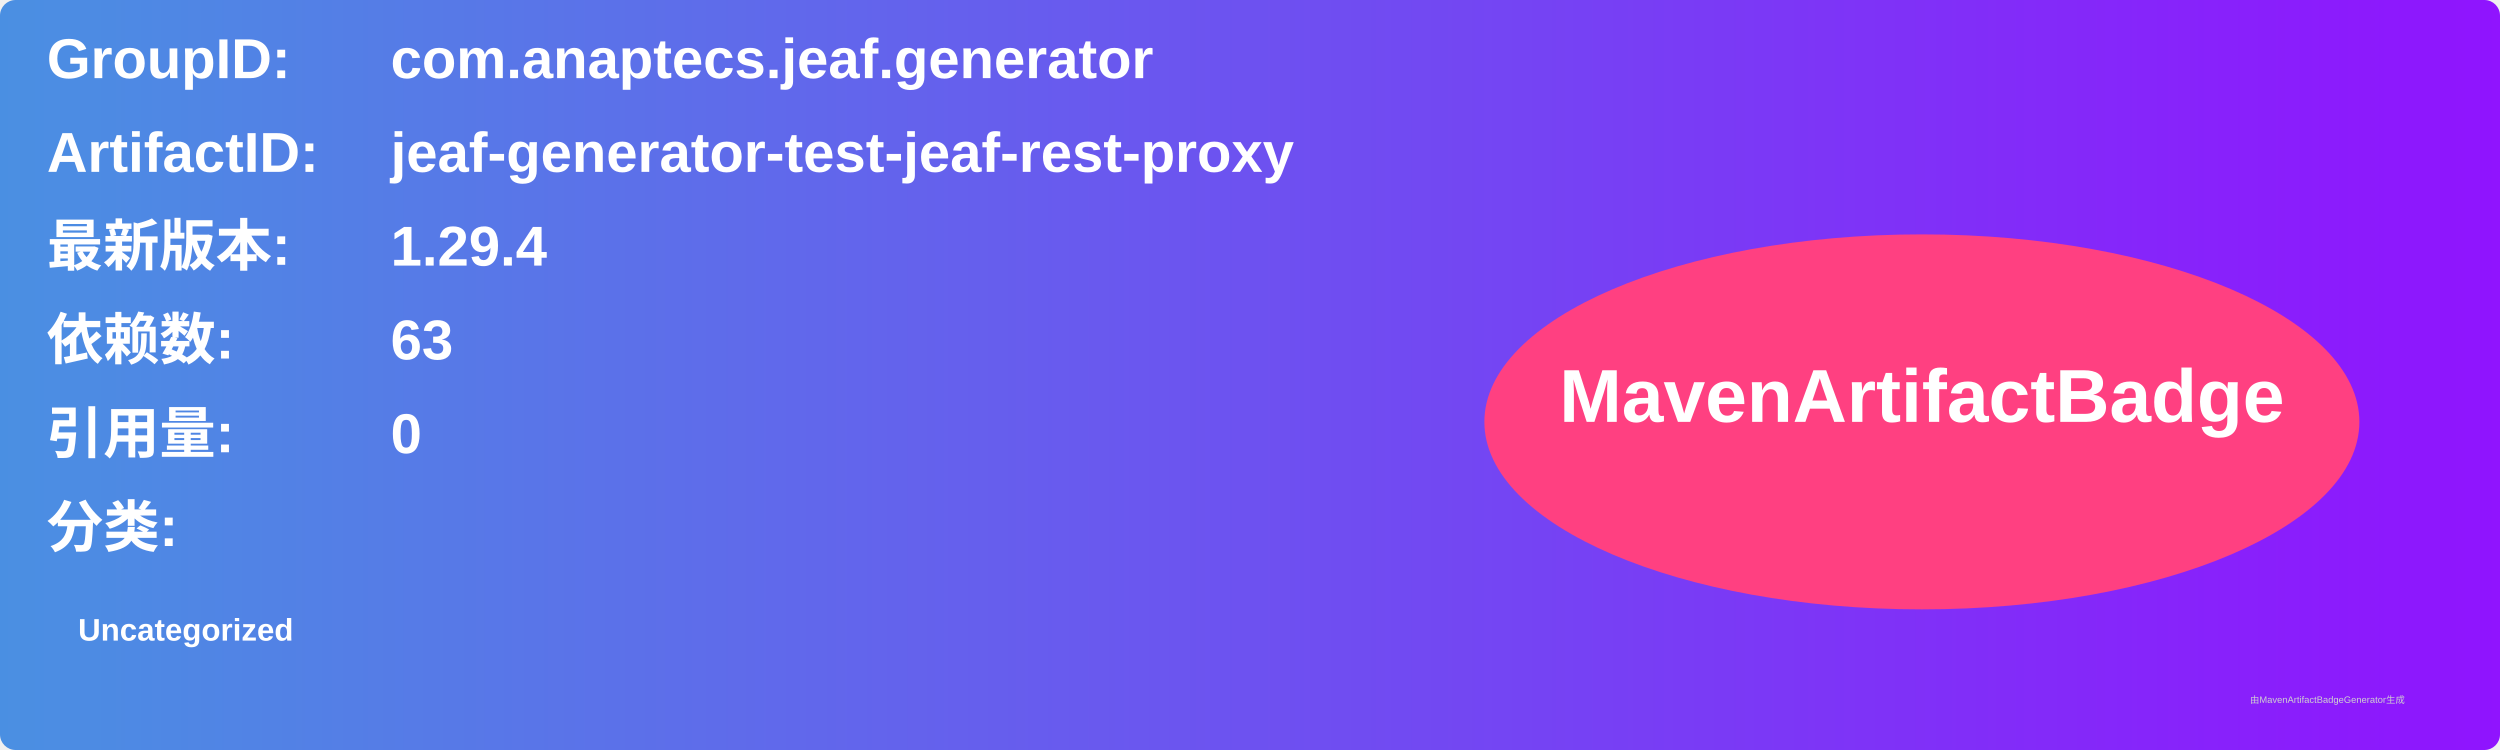
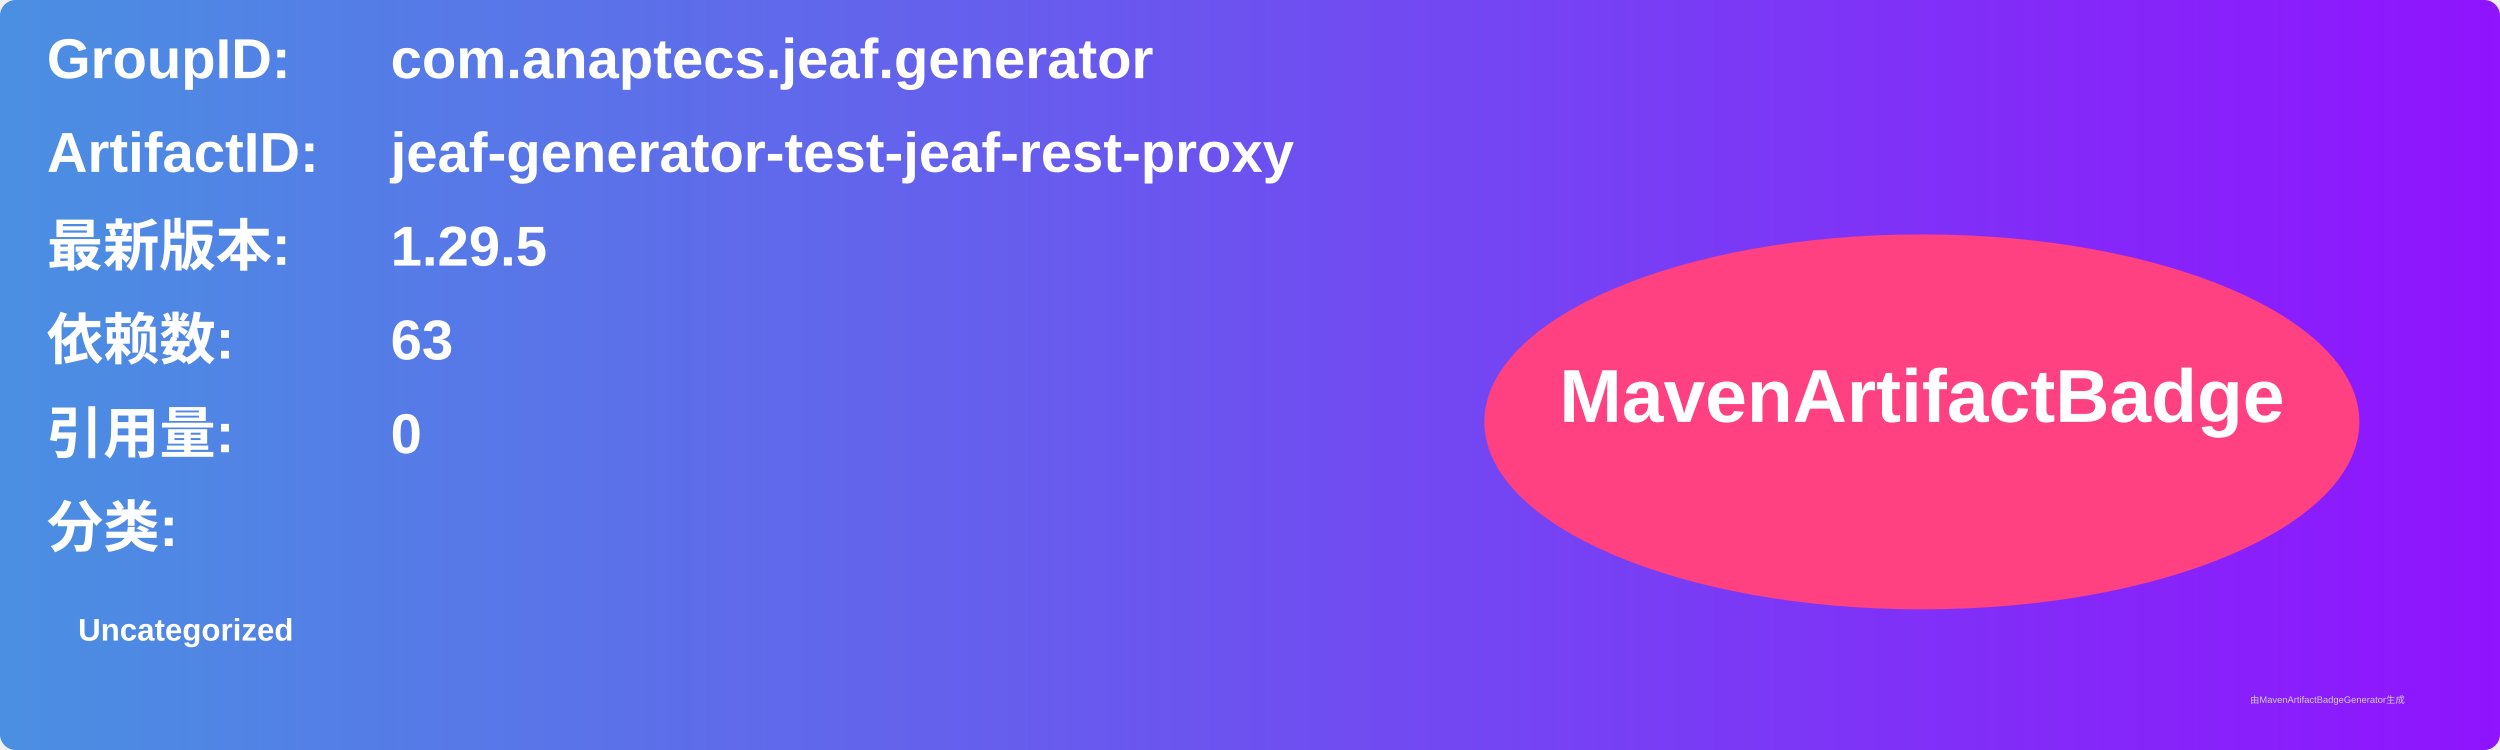
<svg xmlns="http://www.w3.org/2000/svg" width="800" height="240" viewBox="0 0 800 240">
  <linearGradient id="grad" x1="0%" y1="0%" x2="100%" y2="0%">
    <stop offset="0%" stop-color="#4a90e2" />
    <stop offset="100%" stop-color="#9013fe" />
  </linearGradient>
  <rect width="100%" height="100%" rx="5" ry="5" fill="url(#grad)" />
  <g transform="translate(15, 15)">
    <text x="0" y="10" font-family="Arial" font-size="18" fill="white" font-weight="bold" width="260">GroupID:</text>
    <text x="110" y="10" font-family="Arial" font-size="18" fill="white" font-weight="bold" width="460">com.anaptecs.jeaf.generator</text>
    <text x="0" y="40" font-family="Arial" font-size="18" fill="white" font-weight="bold" width="260">ArtifactID:</text>
    <text x="110" y="40" font-family="Arial" font-size="18" fill="white" font-weight="bold" width="460">jeaf-generator-test-jeaf-rest-proxy</text>
    <text x="0" y="70" font-family="Arial" font-size="18" fill="white" font-weight="bold">最新版本:</text>
    <text x="110" y="70" font-family="Arial" font-size="18" fill="white" font-weight="bold">
-       <tspan font-weight="bold">1.29.4</tspan>
+       <tspan font-weight="bold">1.29.5</tspan>
    </text>
    <text x="0" y="100" font-family="Arial" font-size="18" fill="white" font-weight="bold">依赖数: </text>
    <text x="110" y="100" font-family="Arial" font-size="18" fill="white">
      <tspan font-weight="bold">63</tspan>
    </text>
    <text x="0" y="130" font-family="Arial" font-size="18" fill="white" font-weight="bold">引用量: </text>
    <text x="110" y="130" font-family="Arial" font-size="18" fill="white">
      <tspan font-weight="bold">0</tspan>
    </text>
    <text x="0" y="160" font-family="Arial" font-size="18" fill="white" font-weight="bold">分类:</text>
    <text x="10" y="190" font-family="Arial" font-size="10" fill="white">
      <tspan font-weight="bold">Uncategorized</tspan>
    </text>
    <ellipse cx="600" cy="120" rx="140" ry="60" fill="#ff4081" />
    <text x="600" y="120" text-anchor="middle" font-family="Arial" font-size="24" fill="white" font-weight="bold">MavenArtifactBadge</text>
  </g>
  <text x="720" y="225" font-family="Arial" font-size="3" fill="#d0d0d0">由MavenArtifactBadgeGenerator生成</text>
</svg>
